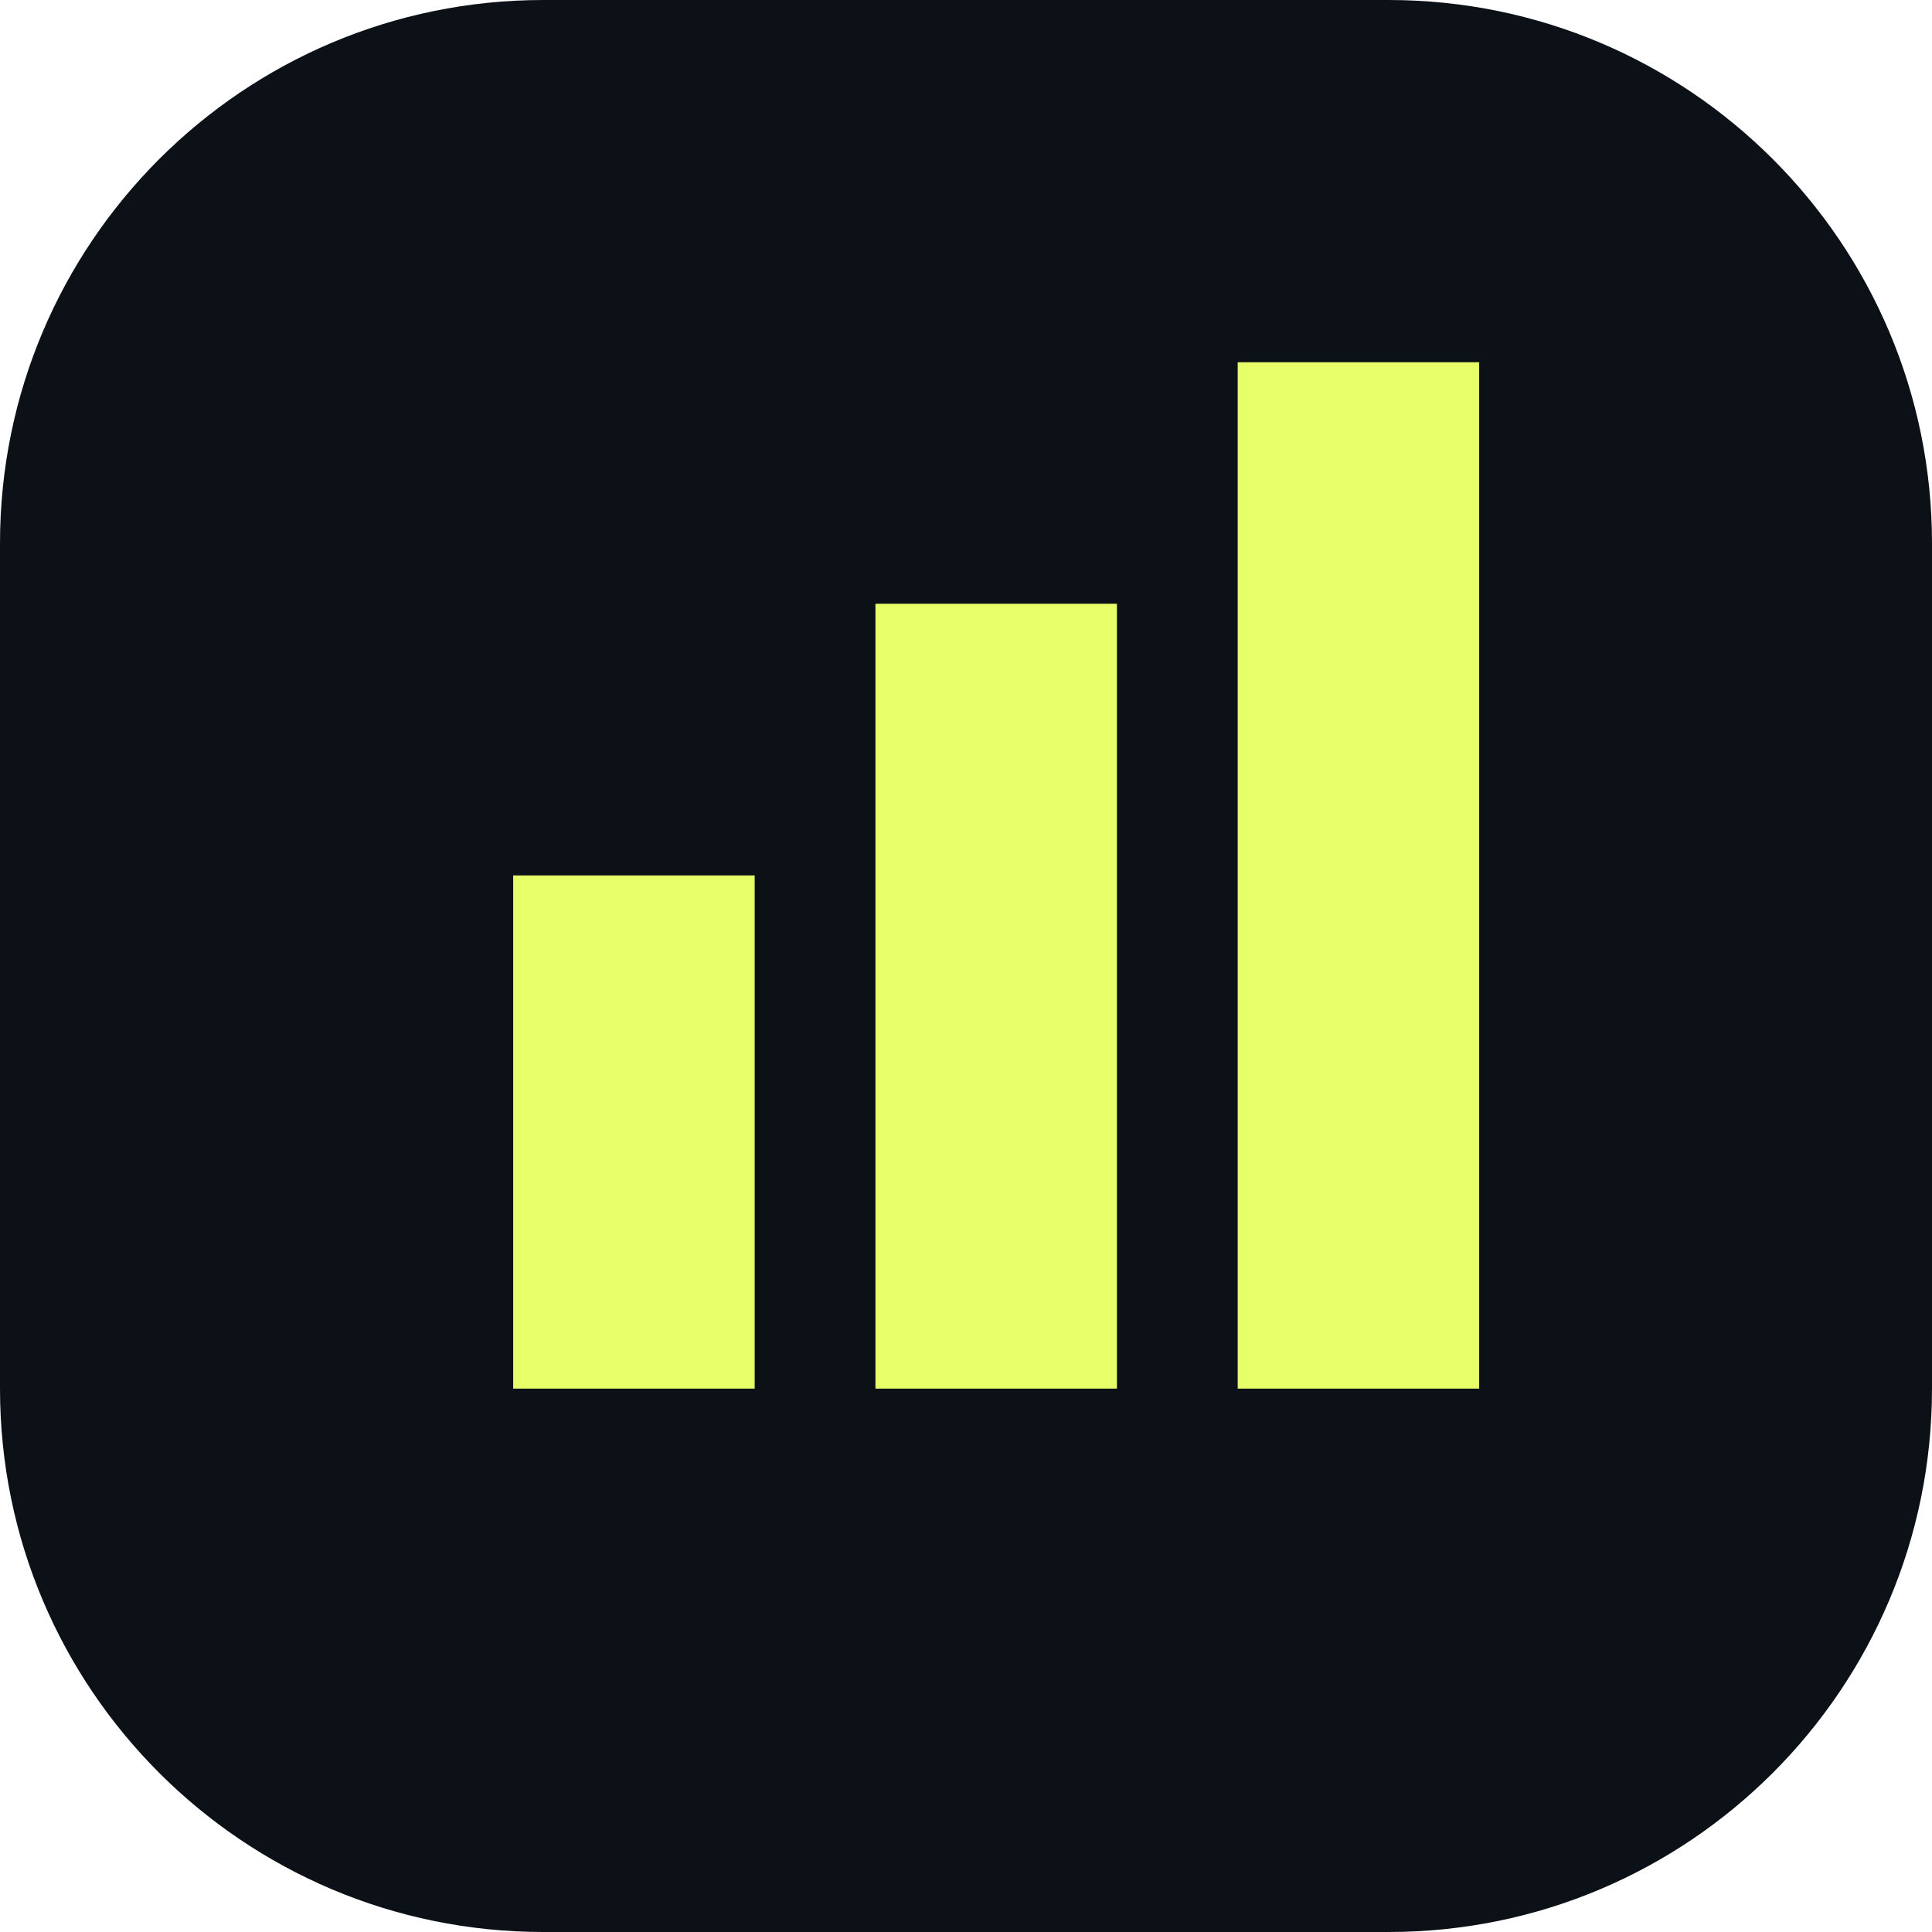
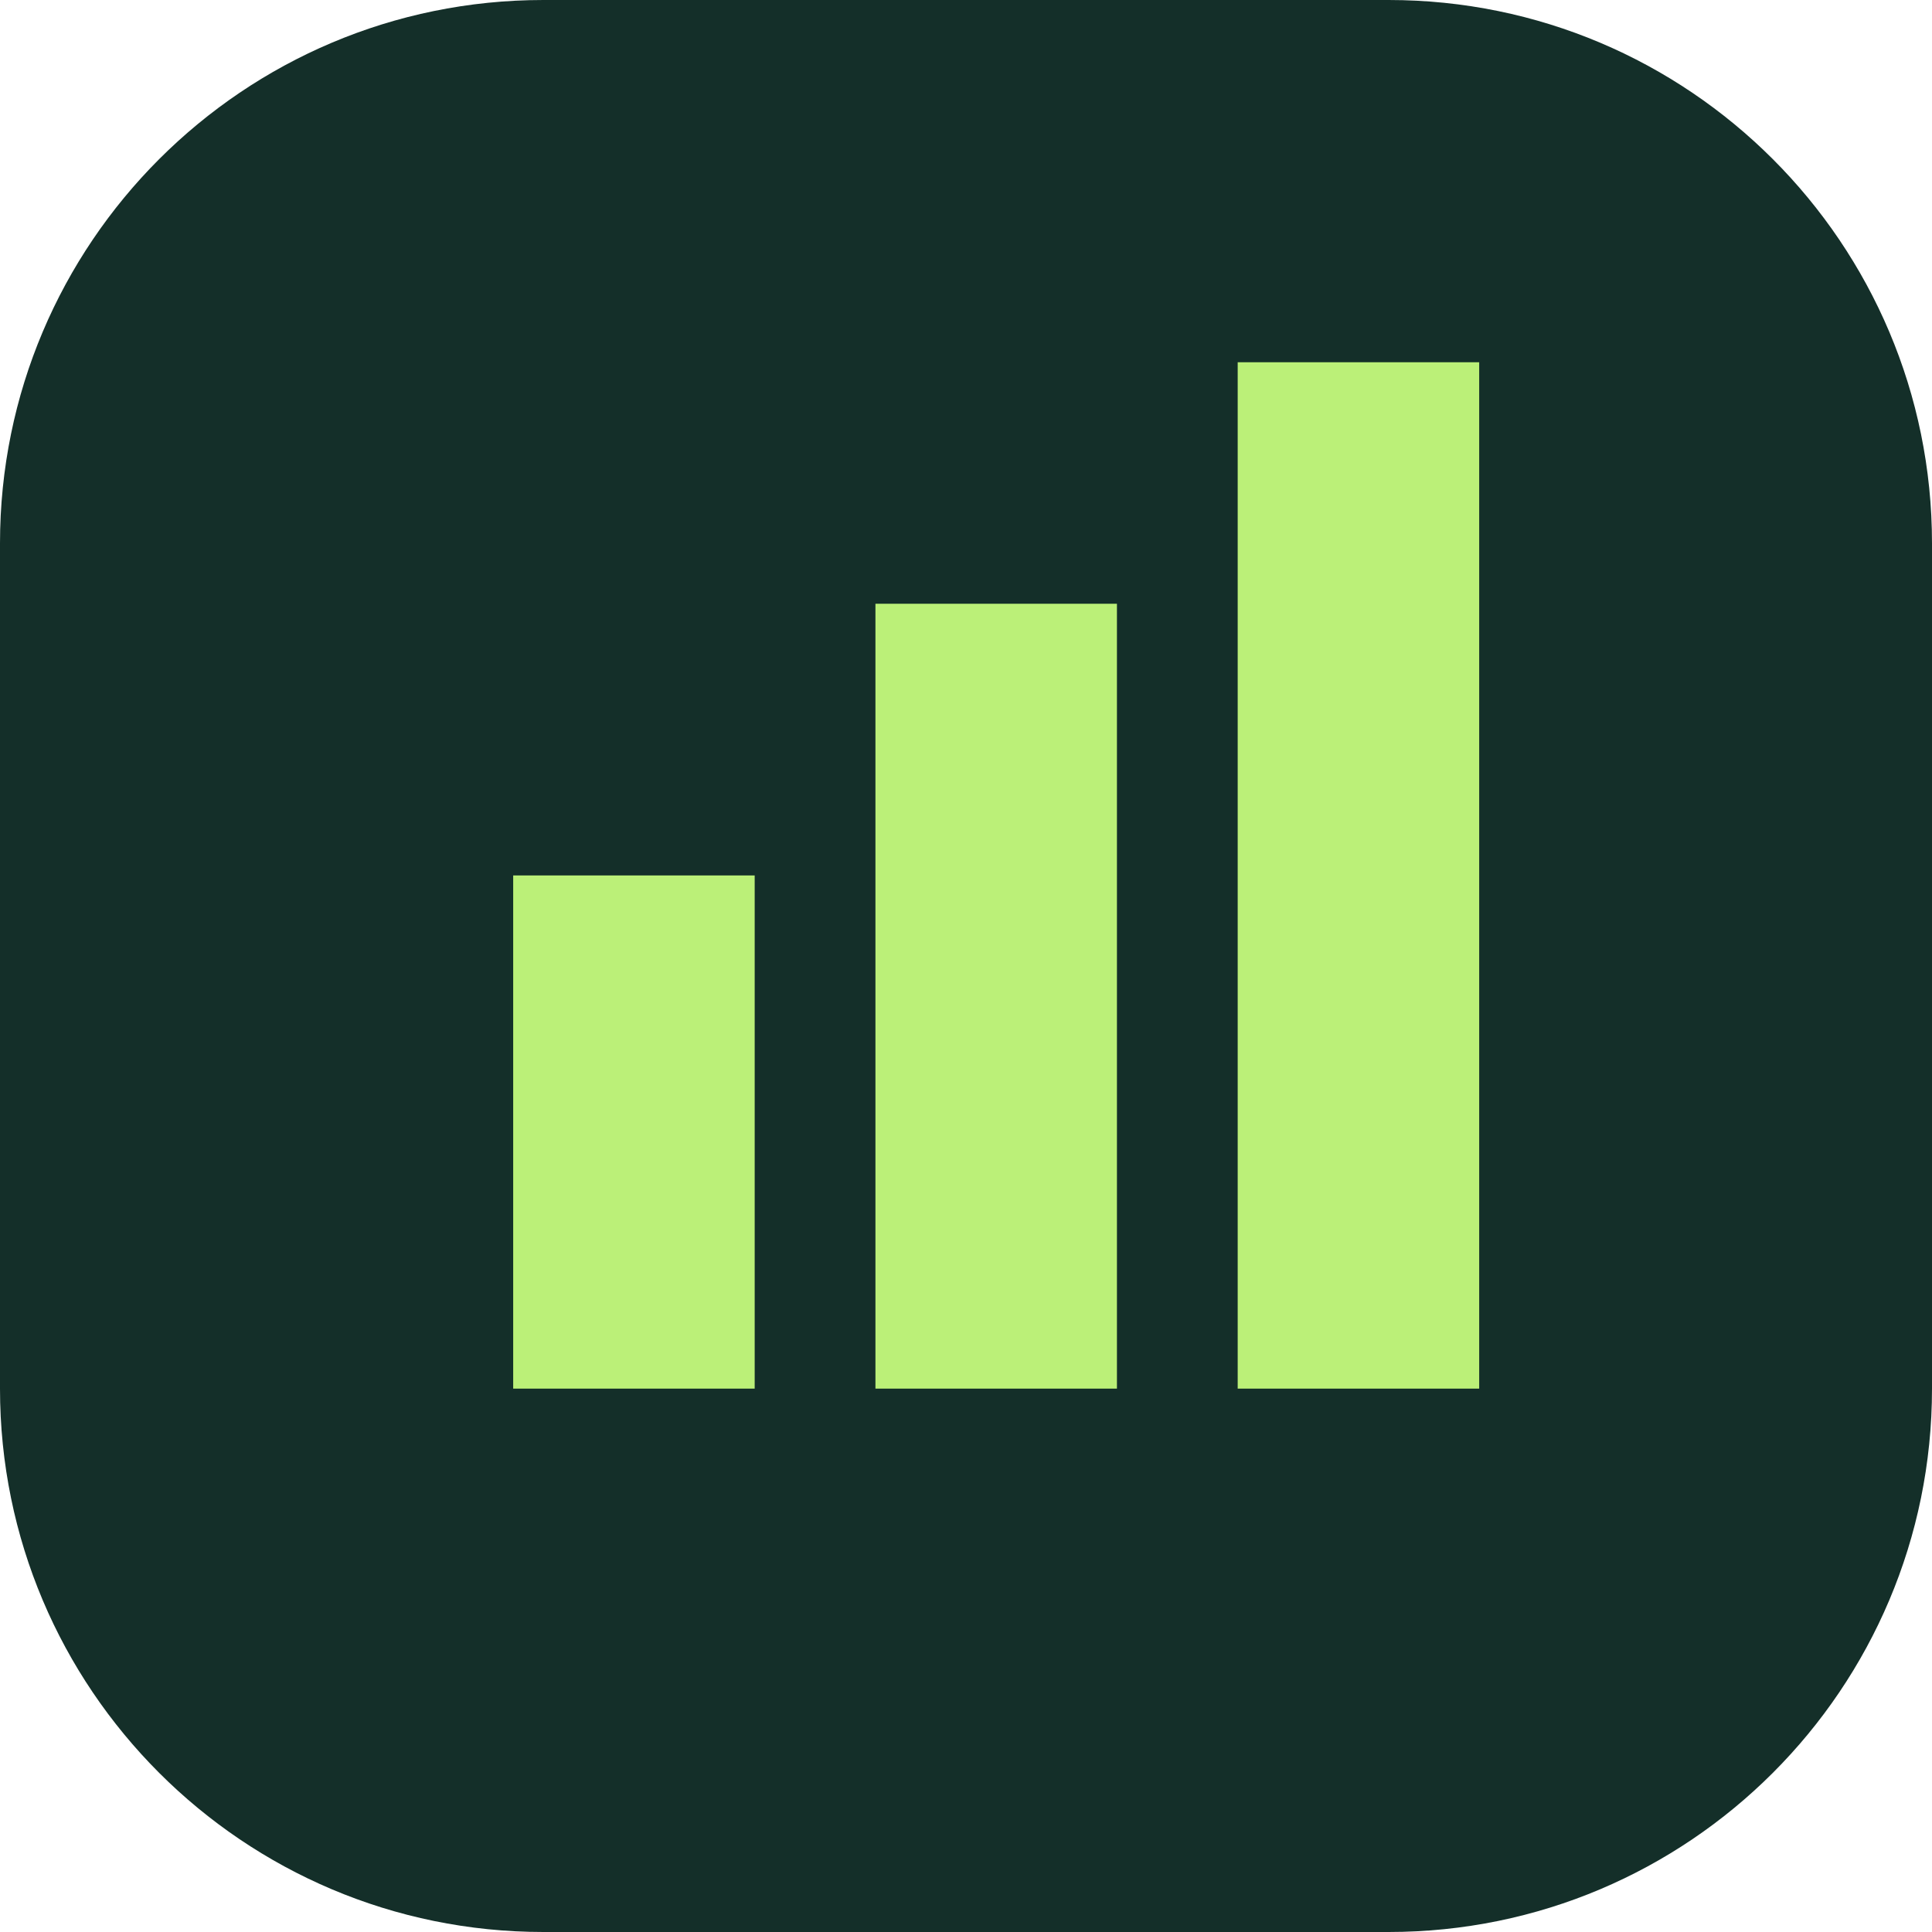
<svg xmlns="http://www.w3.org/2000/svg" viewBox="0 0 64 64">
-   <rect width="64" height="64" rx="18" fill="#0b1116" />
-   <path d="M17 46V29h8v17zm12 0V20h8v26zm12 0V12h8v34z" fill="#e7ff69" />
+   <rect width="64" height="64" rx="18" fill="#142f29" />
+   <path d="M17 46V29h8v17zm12 0V20h8v26zm12 0V12h8v34z" fill="#bbf078" />
</svg>
